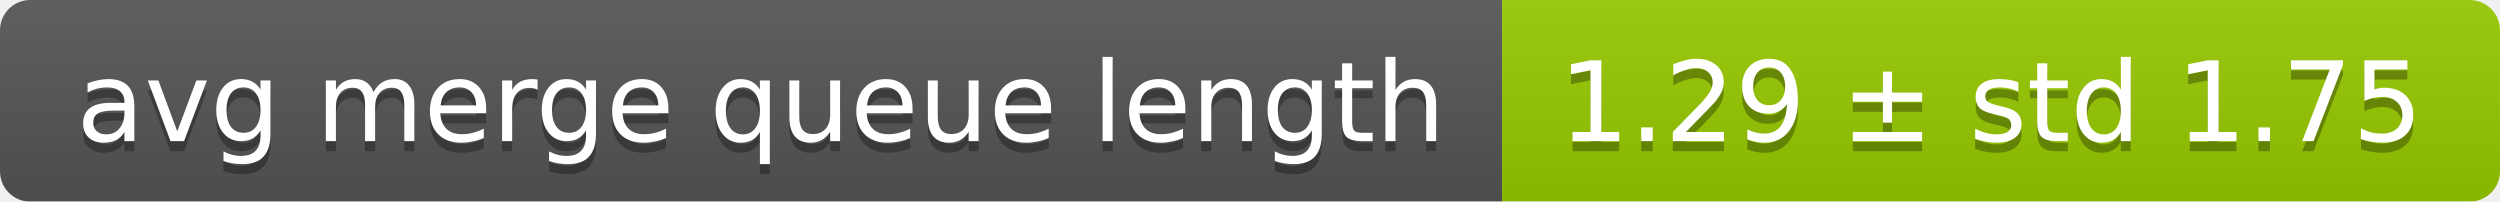
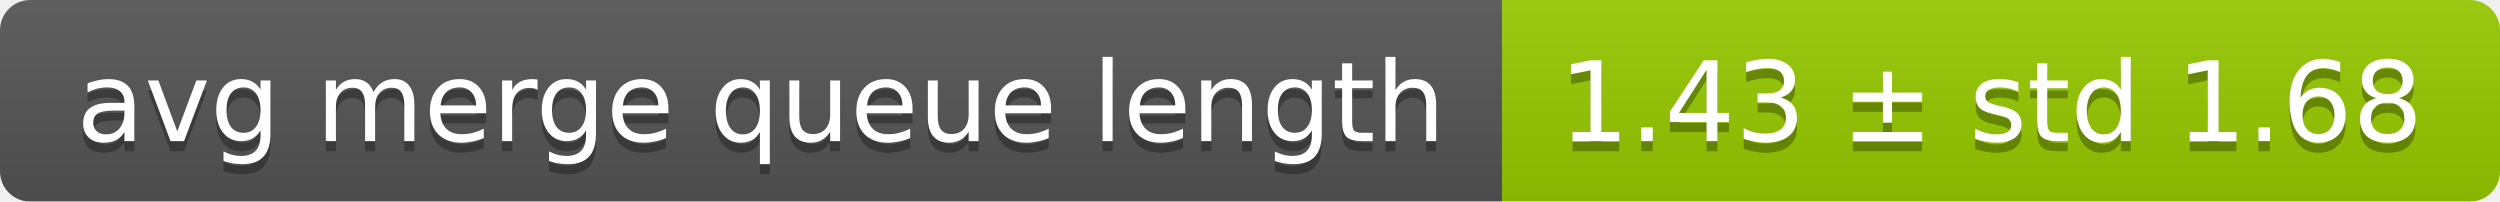
<svg xmlns="http://www.w3.org/2000/svg" width="248" height="20">
  <linearGradient id="smooth" x2="0" y2="100%">
    <stop offset="0" stop-color="#bbb" stop-opacity=".1" />
    <stop offset="1" stop-opacity=".1" />
  </linearGradient>
  <mask id="round">
    <rect width="248" height="20" rx="3" fill="#fff" />
  </mask>
  <g mask="url(#round)">
    <rect width="149" height="20" fill="#555" />
    <rect x="149" width="99" height="20" fill="#97ca00" />
    <rect width="248" height="20" fill="url(#smooth)" />
  </g>
  <g fill="#fff" text-anchor="middle" font-family="DejaVu Sans,Verdana,Geneva,sans-serif" font-size="11">
    <text x="75.5" y="15" fill="#010101" fill-opacity=".3">avg merge queue length</text>
    <text x="75.5" y="14">avg merge queue length</text>
-     <text x="197.5" y="15" fill="#010101" fill-opacity=".3">1.29 ± std 1.75</text>
-     <text x="197.5" y="14">1.29 ± std 1.75</text>
+     <text x="197.5" y="15" fill="#010101" fill-opacity=".3">1.43 ± std 1.68</text>
+     <text x="197.5" y="14">1.43 ± std 1.68</text>
  </g>
</svg>
